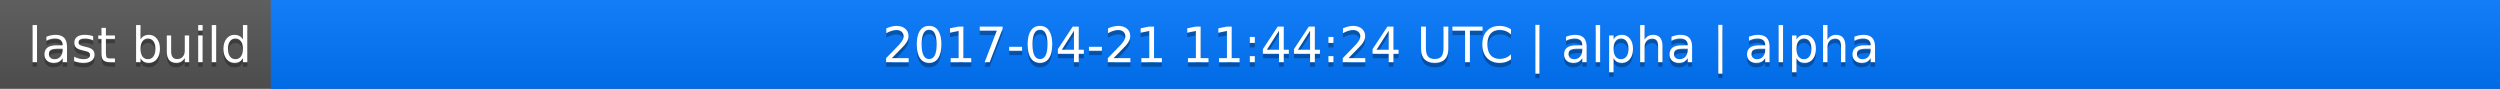
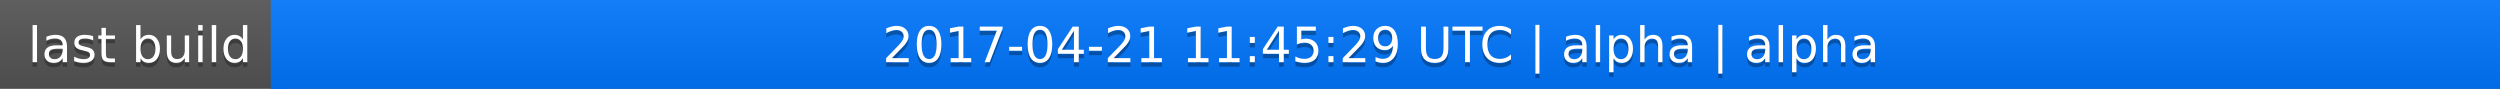
<svg xmlns="http://www.w3.org/2000/svg" width="563" height="20">
  <linearGradient id="a" x2="0" y2="100%">
    <stop offset="0" stop-color="#bbb" stop-opacity=".1" />
    <stop offset="1" stop-opacity=".1" />
  </linearGradient>
  <rect rx="0" width="563" height="20" fill="#555" />
  <rect rx="0" x="61" width="502" height="20" fill="#07f" />
  <path fill="#07f" d="M61 0h4v20h-4z" />
  <rect rx="0" width="563" height="20" fill="url(#a)" />
  <g fill="#fff" text-anchor="middle" font-family="DejaVu Sans,Verdana,Geneva,sans-serif" font-size="11">
    <text x="31.5" y="15" fill="#010101" fill-opacity=".3">last build</text>
    <text x="31.5" y="14">last build</text>
-     <text x="311" y="15" fill="#010101" fill-opacity=".3">2017-04-21 11:44:24 UTC | alpha | alpha</text>
-     <text x="311" y="14">2017-04-21 11:44:24 UTC | alpha | alpha</text>
+     <text x="311" y="15" fill="#010101" fill-opacity=".3">2017-04-21 11:45:29 UTC | alpha | alpha</text>
+     <text x="311" y="14">2017-04-21 11:45:29 UTC | alpha | alpha</text>
  </g>
</svg>
